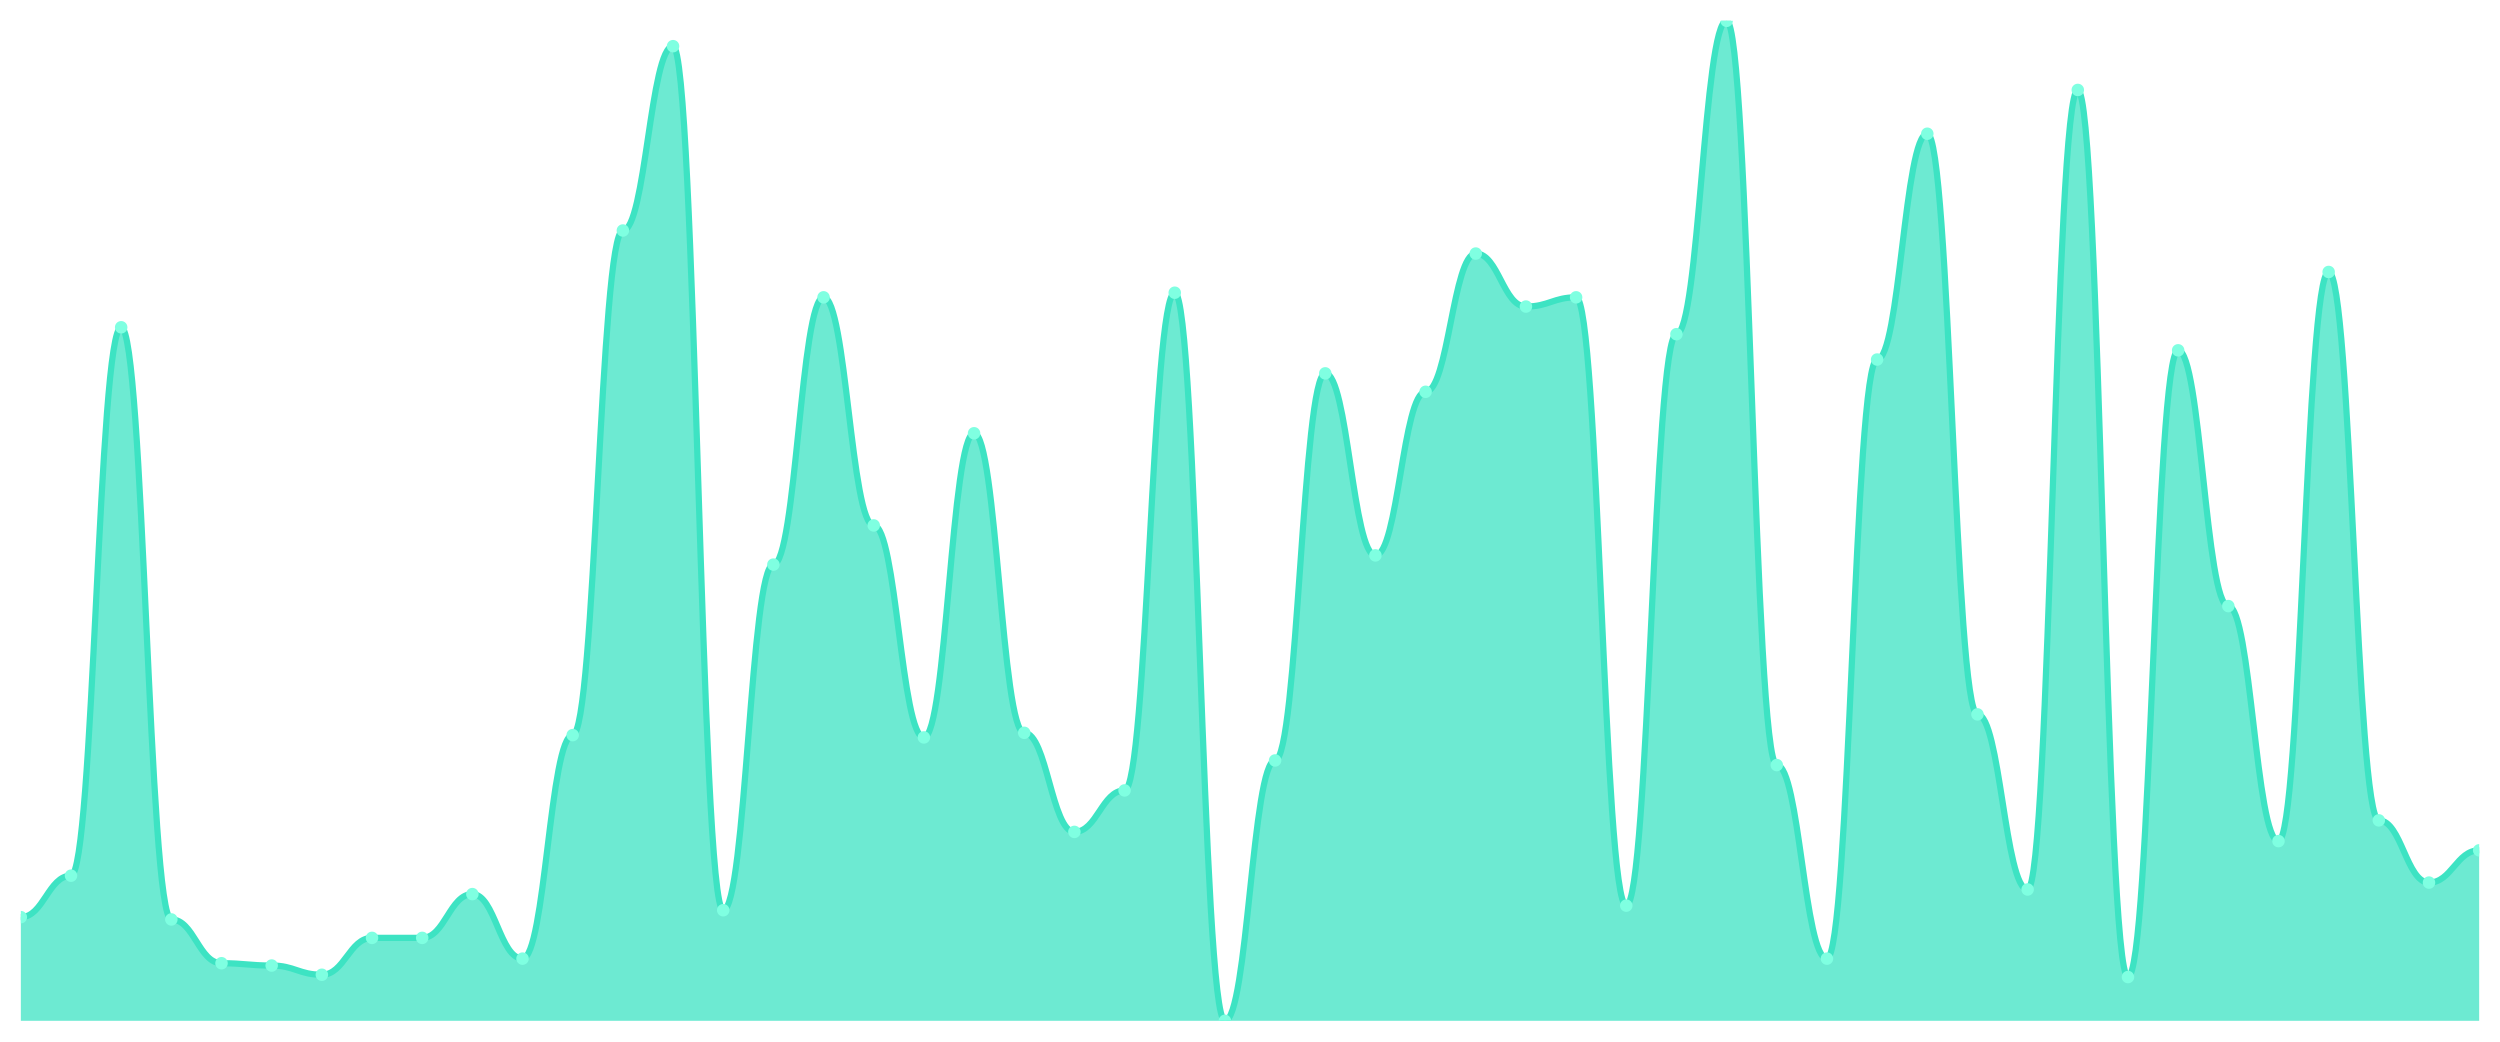
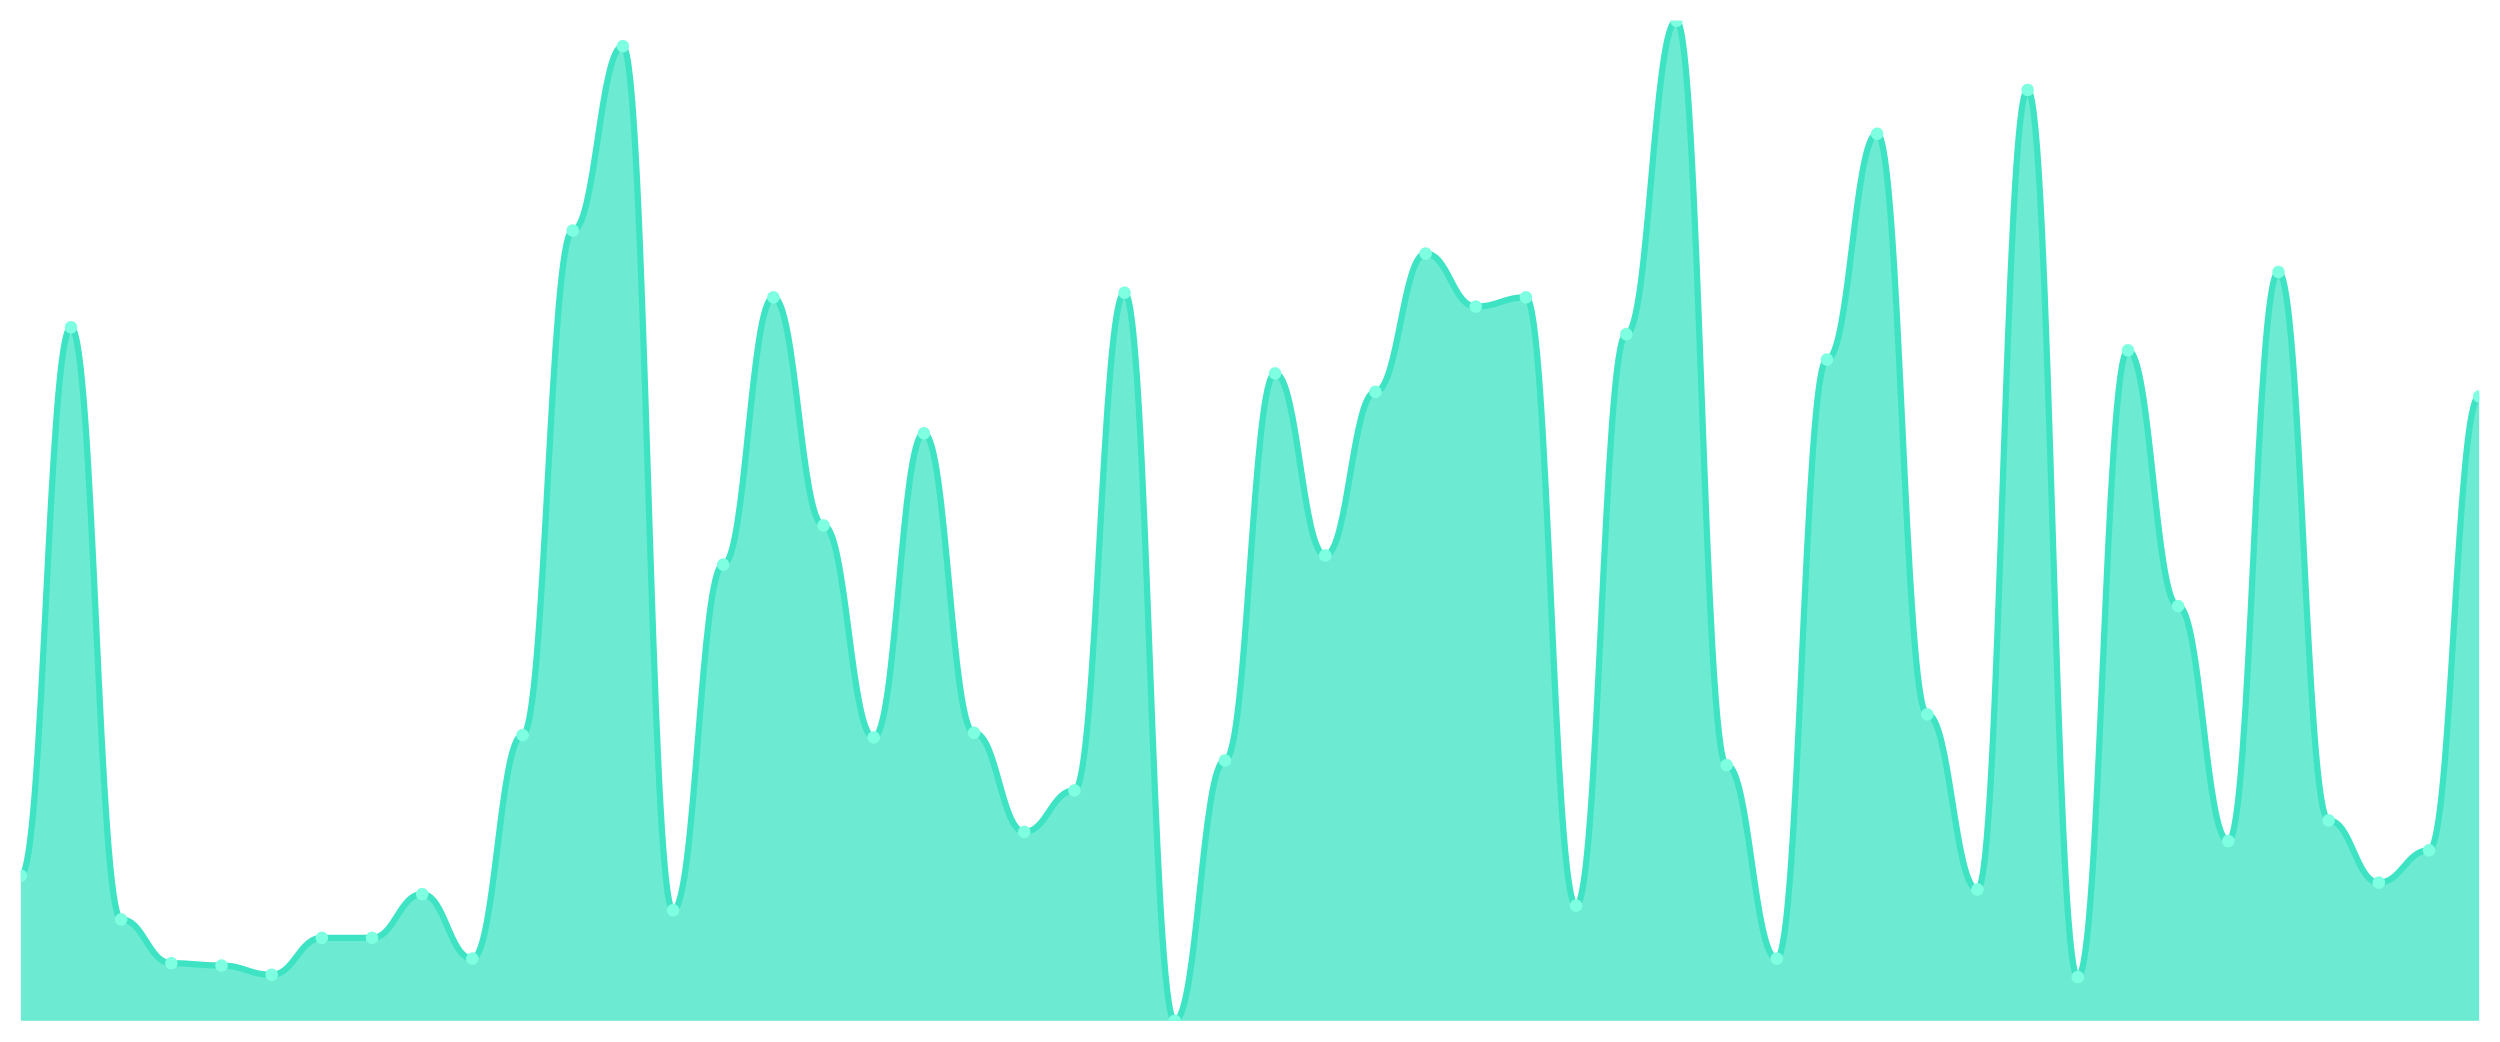
<svg xmlns="http://www.w3.org/2000/svg" viewBox="0 0 1200 500" width="1200" height="500">
  <defs>
    <clipPath id="c">
      <rect x="10" y="10" width="1180" height="480" />
    </clipPath>
  </defs>
  <rect width="1200" height="500" fill="none" />
  <g clip-path="url(#c)">
-     <path d="M 10,490 L 10,440.23 C 20.837,440.23 23.245,420.323 34.082,420.323 C 44.918,420.323 47.327,157.097 58.163,157.097 C 69,157.097 71.408,441.336 82.245,441.336 C 93.082,441.336 95.49,462.35 106.327,462.35 C 117.163,462.35 119.571,463.456 130.408,463.456 C 141.245,463.456 143.653,467.88 154.49,467.88 C 165.327,467.88 167.735,450.184 178.571,450.184 C 189.408,450.184 191.816,450.184 202.653,450.184 C 213.49,450.184 215.898,429.171 226.735,429.171 C 237.571,429.171 239.98,460.138 250.816,460.138 C 261.653,460.138 264.061,352.857 274.898,352.857 C 285.735,352.857 288.143,110.645 298.98,110.645 C 309.816,110.645 312.224,22.166 323.061,22.166 C 333.898,22.166 336.306,436.912 347.143,436.912 C 357.98,436.912 360.388,271.014 371.224,271.014 C 382.061,271.014 384.469,142.719 395.306,142.719 C 406.143,142.719 408.551,252.212 419.388,252.212 C 430.224,252.212 432.633,353.963 443.469,353.963 C 454.306,353.963 456.714,207.972 467.551,207.972 C 478.388,207.972 480.796,351.751 491.633,351.751 C 502.469,351.751 504.878,399.309 515.714,399.309 C 526.551,399.309 528.959,379.401 539.796,379.401 C 550.633,379.401 553.041,140.507 563.878,140.507 C 574.714,140.507 577.122,490 587.959,490 C 598.796,490 601.204,365.023 612.041,365.023 C 622.878,365.023 625.286,179.217 636.122,179.217 C 646.959,179.217 649.367,266.59 660.204,266.59 C 671.041,266.59 673.449,188.065 684.286,188.065 C 695.122,188.065 697.531,121.705 708.367,121.705 C 719.204,121.705 721.612,147.143 732.449,147.143 C 743.286,147.143 745.694,142.719 756.531,142.719 C 767.367,142.719 769.776,434.7 780.612,434.7 C 791.449,434.7 793.857,160.415 804.694,160.415 C 815.531,160.415 817.939,10 828.776,10 C 839.612,10 842.02,367.235 852.857,367.235 C 863.694,367.235 866.102,460.138 876.939,460.138 C 887.776,460.138 890.184,172.581 901.02,172.581 C 911.857,172.581 914.265,64.194 925.102,64.194 C 935.939,64.194 938.347,342.903 949.184,342.903 C 960.02,342.903 962.429,426.959 973.265,426.959 C 984.102,426.959 986.51,43.18 997.347,43.18 C 1008.184,43.18 1010.592,468.986 1021.429,468.986 C 1032.265,468.986 1034.673,168.157 1045.51,168.157 C 1056.347,168.157 1058.755,290.922 1069.592,290.922 C 1080.429,290.922 1082.837,403.733 1093.673,403.733 C 1104.51,403.733 1106.918,130.553 1117.755,130.553 C 1128.592,130.553 1131,393.779 1141.837,393.779 C 1152.673,393.779 1155.082,423.641 1165.918,423.641 C 1176.755,423.641 1179.163,408.157 1190,408.157 L 1190,490 Z" fill="rgba(61,227,195,0.75)" />
-     <path d="M 10,440.23 C 20.837,440.23 23.245,420.323 34.082,420.323 C 44.918,420.323 47.327,157.097 58.163,157.097 C 69,157.097 71.408,441.336 82.245,441.336 C 93.082,441.336 95.49,462.35 106.327,462.35 C 117.163,462.35 119.571,463.456 130.408,463.456 C 141.245,463.456 143.653,467.88 154.49,467.88 C 165.327,467.88 167.735,450.184 178.571,450.184 C 189.408,450.184 191.816,450.184 202.653,450.184 C 213.49,450.184 215.898,429.171 226.735,429.171 C 237.571,429.171 239.98,460.138 250.816,460.138 C 261.653,460.138 264.061,352.857 274.898,352.857 C 285.735,352.857 288.143,110.645 298.98,110.645 C 309.816,110.645 312.224,22.166 323.061,22.166 C 333.898,22.166 336.306,436.912 347.143,436.912 C 357.98,436.912 360.388,271.014 371.224,271.014 C 382.061,271.014 384.469,142.719 395.306,142.719 C 406.143,142.719 408.551,252.212 419.388,252.212 C 430.224,252.212 432.633,353.963 443.469,353.963 C 454.306,353.963 456.714,207.972 467.551,207.972 C 478.388,207.972 480.796,351.751 491.633,351.751 C 502.469,351.751 504.878,399.309 515.714,399.309 C 526.551,399.309 528.959,379.401 539.796,379.401 C 550.633,379.401 553.041,140.507 563.878,140.507 C 574.714,140.507 577.122,490 587.959,490 C 598.796,490 601.204,365.023 612.041,365.023 C 622.878,365.023 625.286,179.217 636.122,179.217 C 646.959,179.217 649.367,266.59 660.204,266.59 C 671.041,266.59 673.449,188.065 684.286,188.065 C 695.122,188.065 697.531,121.705 708.367,121.705 C 719.204,121.705 721.612,147.143 732.449,147.143 C 743.286,147.143 745.694,142.719 756.531,142.719 C 767.367,142.719 769.776,434.7 780.612,434.7 C 791.449,434.7 793.857,160.415 804.694,160.415 C 815.531,160.415 817.939,10 828.776,10 C 839.612,10 842.02,367.235 852.857,367.235 C 863.694,367.235 866.102,460.138 876.939,460.138 C 887.776,460.138 890.184,172.581 901.02,172.581 C 911.857,172.581 914.265,64.194 925.102,64.194 C 935.939,64.194 938.347,342.903 949.184,342.903 C 960.02,342.903 962.429,426.959 973.265,426.959 C 984.102,426.959 986.51,43.18 997.347,43.18 C 1008.184,43.18 1010.592,468.986 1021.429,468.986 C 1032.265,468.986 1034.673,168.157 1045.51,168.157 C 1056.347,168.157 1058.755,290.922 1069.592,290.922 C 1080.429,290.922 1082.837,403.733 1093.673,403.733 C 1104.51,403.733 1106.918,130.553 1117.755,130.553 C 1128.592,130.553 1131,393.779 1141.837,393.779 C 1152.673,393.779 1155.082,423.641 1165.918,423.641 C 1176.755,423.641 1179.163,408.157 1190,408.157" fill="none" stroke="#3de3c3" stroke-width="3" stroke-linecap="round" stroke-linejoin="round" />
-     <circle cx="10" cy="440.23" r="3" fill="#7fffe1" />
-     <circle cx="34.082" cy="420.323" r="3" fill="#7fffe1" />
-     <circle cx="58.163" cy="157.097" r="3" fill="#7fffe1" />
-     <circle cx="82.245" cy="441.336" r="3" fill="#7fffe1" />
-     <circle cx="106.327" cy="462.35" r="3" fill="#7fffe1" />
-     <circle cx="130.408" cy="463.456" r="3" fill="#7fffe1" />
-     <circle cx="154.49" cy="467.88" r="3" fill="#7fffe1" />
+     <path d="M 10,490 L 10,420.323 C 20.837,420.323 23.245,157.097 34.082,157.097 C 44.918,157.097 47.327,441.336 58.163,441.336 C 69,441.336 71.408,462.35 82.245,462.35 C 93.082,462.35 95.49,463.456 106.327,463.456 C 117.163,463.456 119.571,467.88 130.408,467.88 C 141.245,467.88 143.653,450.184 154.49,450.184 C 165.327,450.184 167.735,450.184 178.571,450.184 C 189.408,450.184 191.816,429.171 202.653,429.171 C 213.49,429.171 215.898,460.138 226.735,460.138 C 237.571,460.138 239.98,352.857 250.816,352.857 C 261.653,352.857 264.061,110.645 274.898,110.645 C 285.735,110.645 288.143,22.166 298.98,22.166 C 309.816,22.166 312.224,436.912 323.061,436.912 C 333.898,436.912 336.306,271.014 347.143,271.014 C 357.98,271.014 360.388,142.719 371.224,142.719 C 382.061,142.719 384.469,252.212 395.306,252.212 C 406.143,252.212 408.551,353.963 419.388,353.963 C 430.224,353.963 432.633,207.972 443.469,207.972 C 454.306,207.972 456.714,351.751 467.551,351.751 C 478.388,351.751 480.796,399.309 491.633,399.309 C 502.469,399.309 504.878,379.401 515.714,379.401 C 526.551,379.401 528.959,140.507 539.796,140.507 C 550.633,140.507 553.041,490 563.878,490 C 574.714,490 577.122,365.023 587.959,365.023 C 598.796,365.023 601.204,179.217 612.041,179.217 C 622.878,179.217 625.286,266.59 636.122,266.59 C 646.959,266.59 649.367,188.065 660.204,188.065 C 671.041,188.065 673.449,121.705 684.286,121.705 C 695.122,121.705 697.531,147.143 708.367,147.143 C 719.204,147.143 721.612,142.719 732.449,142.719 C 743.286,142.719 745.694,434.7 756.531,434.7 C 767.367,434.7 769.776,160.415 780.612,160.415 C 791.449,160.415 793.857,10 804.694,10 C 815.531,10 817.939,367.235 828.776,367.235 C 839.612,367.235 842.02,460.138 852.857,460.138 C 863.694,460.138 866.102,172.581 876.939,172.581 C 887.776,172.581 890.184,64.194 901.02,64.194 C 911.857,64.194 914.265,342.903 925.102,342.903 C 935.939,342.903 938.347,426.959 949.184,426.959 C 960.02,426.959 962.429,43.18 973.265,43.18 C 984.102,43.18 986.51,468.986 997.347,468.986 C 1008.184,468.986 1010.592,168.157 1021.429,168.157 C 1032.265,168.157 1034.673,290.922 1045.51,290.922 C 1056.347,290.922 1058.755,403.733 1069.592,403.733 C 1080.429,403.733 1082.837,130.553 1093.673,130.553 C 1104.51,130.553 1106.918,393.779 1117.755,393.779 C 1128.592,393.779 1131,423.641 1141.837,423.641 C 1152.673,423.641 1155.082,408.157 1165.918,408.157 C 1176.755,408.157 1179.163,190.276 1190,190.276 L 1190,490 Z" fill="rgba(61,227,195,0.75)" />
+     <path d="M 10,420.323 C 20.837,420.323 23.245,157.097 34.082,157.097 C 44.918,157.097 47.327,441.336 58.163,441.336 C 69,441.336 71.408,462.35 82.245,462.35 C 93.082,462.35 95.49,463.456 106.327,463.456 C 117.163,463.456 119.571,467.88 130.408,467.88 C 141.245,467.88 143.653,450.184 154.49,450.184 C 165.327,450.184 167.735,450.184 178.571,450.184 C 189.408,450.184 191.816,429.171 202.653,429.171 C 213.49,429.171 215.898,460.138 226.735,460.138 C 237.571,460.138 239.98,352.857 250.816,352.857 C 261.653,352.857 264.061,110.645 274.898,110.645 C 285.735,110.645 288.143,22.166 298.98,22.166 C 309.816,22.166 312.224,436.912 323.061,436.912 C 333.898,436.912 336.306,271.014 347.143,271.014 C 357.98,271.014 360.388,142.719 371.224,142.719 C 382.061,142.719 384.469,252.212 395.306,252.212 C 406.143,252.212 408.551,353.963 419.388,353.963 C 430.224,353.963 432.633,207.972 443.469,207.972 C 454.306,207.972 456.714,351.751 467.551,351.751 C 478.388,351.751 480.796,399.309 491.633,399.309 C 502.469,399.309 504.878,379.401 515.714,379.401 C 526.551,379.401 528.959,140.507 539.796,140.507 C 550.633,140.507 553.041,490 563.878,490 C 574.714,490 577.122,365.023 587.959,365.023 C 598.796,365.023 601.204,179.217 612.041,179.217 C 622.878,179.217 625.286,266.59 636.122,266.59 C 646.959,266.59 649.367,188.065 660.204,188.065 C 671.041,188.065 673.449,121.705 684.286,121.705 C 695.122,121.705 697.531,147.143 708.367,147.143 C 719.204,147.143 721.612,142.719 732.449,142.719 C 743.286,142.719 745.694,434.7 756.531,434.7 C 767.367,434.7 769.776,160.415 780.612,160.415 C 791.449,160.415 793.857,10 804.694,10 C 815.531,10 817.939,367.235 828.776,367.235 C 839.612,367.235 842.02,460.138 852.857,460.138 C 863.694,460.138 866.102,172.581 876.939,172.581 C 887.776,172.581 890.184,64.194 901.02,64.194 C 911.857,64.194 914.265,342.903 925.102,342.903 C 935.939,342.903 938.347,426.959 949.184,426.959 C 960.02,426.959 962.429,43.18 973.265,43.18 C 984.102,43.18 986.51,468.986 997.347,468.986 C 1008.184,468.986 1010.592,168.157 1021.429,168.157 C 1032.265,168.157 1034.673,290.922 1045.51,290.922 C 1056.347,290.922 1058.755,403.733 1069.592,403.733 C 1080.429,403.733 1082.837,130.553 1093.673,130.553 C 1104.51,130.553 1106.918,393.779 1117.755,393.779 C 1128.592,393.779 1131,423.641 1141.837,423.641 C 1152.673,423.641 1155.082,408.157 1165.918,408.157 C 1176.755,408.157 1179.163,190.276 1190,190.276" fill="none" stroke="#3de3c3" stroke-width="3" stroke-linecap="round" stroke-linejoin="round" />
+     <circle cx="10" cy="420.323" r="3" fill="#7fffe1" />
+     <circle cx="34.082" cy="157.097" r="3" fill="#7fffe1" />
+     <circle cx="58.163" cy="441.336" r="3" fill="#7fffe1" />
+     <circle cx="82.245" cy="462.35" r="3" fill="#7fffe1" />
+     <circle cx="106.327" cy="463.456" r="3" fill="#7fffe1" />
+     <circle cx="130.408" cy="467.88" r="3" fill="#7fffe1" />
+     <circle cx="154.49" cy="450.184" r="3" fill="#7fffe1" />
    <circle cx="178.571" cy="450.184" r="3" fill="#7fffe1" />
-     <circle cx="202.653" cy="450.184" r="3" fill="#7fffe1" />
-     <circle cx="226.735" cy="429.171" r="3" fill="#7fffe1" />
-     <circle cx="250.816" cy="460.138" r="3" fill="#7fffe1" />
-     <circle cx="274.898" cy="352.857" r="3" fill="#7fffe1" />
-     <circle cx="298.98" cy="110.645" r="3" fill="#7fffe1" />
-     <circle cx="323.061" cy="22.166" r="3" fill="#7fffe1" />
-     <circle cx="347.143" cy="436.912" r="3" fill="#7fffe1" />
-     <circle cx="371.224" cy="271.014" r="3" fill="#7fffe1" />
-     <circle cx="395.306" cy="142.719" r="3" fill="#7fffe1" />
-     <circle cx="419.388" cy="252.212" r="3" fill="#7fffe1" />
-     <circle cx="443.469" cy="353.963" r="3" fill="#7fffe1" />
-     <circle cx="467.551" cy="207.972" r="3" fill="#7fffe1" />
-     <circle cx="491.633" cy="351.751" r="3" fill="#7fffe1" />
-     <circle cx="515.714" cy="399.309" r="3" fill="#7fffe1" />
-     <circle cx="539.796" cy="379.401" r="3" fill="#7fffe1" />
-     <circle cx="563.878" cy="140.507" r="3" fill="#7fffe1" />
-     <circle cx="587.959" cy="490" r="3" fill="#7fffe1" />
-     <circle cx="612.041" cy="365.023" r="3" fill="#7fffe1" />
-     <circle cx="636.122" cy="179.217" r="3" fill="#7fffe1" />
-     <circle cx="660.204" cy="266.59" r="3" fill="#7fffe1" />
-     <circle cx="684.286" cy="188.065" r="3" fill="#7fffe1" />
-     <circle cx="708.367" cy="121.705" r="3" fill="#7fffe1" />
-     <circle cx="732.449" cy="147.143" r="3" fill="#7fffe1" />
-     <circle cx="756.531" cy="142.719" r="3" fill="#7fffe1" />
-     <circle cx="780.612" cy="434.7" r="3" fill="#7fffe1" />
-     <circle cx="804.694" cy="160.415" r="3" fill="#7fffe1" />
-     <circle cx="828.776" cy="10" r="3" fill="#7fffe1" />
-     <circle cx="852.857" cy="367.235" r="3" fill="#7fffe1" />
-     <circle cx="876.939" cy="460.138" r="3" fill="#7fffe1" />
-     <circle cx="901.02" cy="172.581" r="3" fill="#7fffe1" />
-     <circle cx="925.102" cy="64.194" r="3" fill="#7fffe1" />
-     <circle cx="949.184" cy="342.903" r="3" fill="#7fffe1" />
-     <circle cx="973.265" cy="426.959" r="3" fill="#7fffe1" />
-     <circle cx="997.347" cy="43.18" r="3" fill="#7fffe1" />
-     <circle cx="1021.429" cy="468.986" r="3" fill="#7fffe1" />
-     <circle cx="1045.51" cy="168.157" r="3" fill="#7fffe1" />
-     <circle cx="1069.592" cy="290.922" r="3" fill="#7fffe1" />
-     <circle cx="1093.673" cy="403.733" r="3" fill="#7fffe1" />
-     <circle cx="1117.755" cy="130.553" r="3" fill="#7fffe1" />
-     <circle cx="1141.837" cy="393.779" r="3" fill="#7fffe1" />
-     <circle cx="1165.918" cy="423.641" r="3" fill="#7fffe1" />
-     <circle cx="1190" cy="408.157" r="3" fill="#7fffe1" />
+     <circle cx="202.653" cy="429.171" r="3" fill="#7fffe1" />
+     <circle cx="226.735" cy="460.138" r="3" fill="#7fffe1" />
+     <circle cx="250.816" cy="352.857" r="3" fill="#7fffe1" />
+     <circle cx="274.898" cy="110.645" r="3" fill="#7fffe1" />
+     <circle cx="298.98" cy="22.166" r="3" fill="#7fffe1" />
+     <circle cx="323.061" cy="436.912" r="3" fill="#7fffe1" />
+     <circle cx="347.143" cy="271.014" r="3" fill="#7fffe1" />
+     <circle cx="371.224" cy="142.719" r="3" fill="#7fffe1" />
+     <circle cx="395.306" cy="252.212" r="3" fill="#7fffe1" />
+     <circle cx="419.388" cy="353.963" r="3" fill="#7fffe1" />
+     <circle cx="443.469" cy="207.972" r="3" fill="#7fffe1" />
+     <circle cx="467.551" cy="351.751" r="3" fill="#7fffe1" />
+     <circle cx="491.633" cy="399.309" r="3" fill="#7fffe1" />
+     <circle cx="515.714" cy="379.401" r="3" fill="#7fffe1" />
+     <circle cx="539.796" cy="140.507" r="3" fill="#7fffe1" />
+     <circle cx="563.878" cy="490" r="3" fill="#7fffe1" />
+     <circle cx="587.959" cy="365.023" r="3" fill="#7fffe1" />
+     <circle cx="612.041" cy="179.217" r="3" fill="#7fffe1" />
+     <circle cx="636.122" cy="266.59" r="3" fill="#7fffe1" />
+     <circle cx="660.204" cy="188.065" r="3" fill="#7fffe1" />
+     <circle cx="684.286" cy="121.705" r="3" fill="#7fffe1" />
+     <circle cx="708.367" cy="147.143" r="3" fill="#7fffe1" />
+     <circle cx="732.449" cy="142.719" r="3" fill="#7fffe1" />
+     <circle cx="756.531" cy="434.7" r="3" fill="#7fffe1" />
+     <circle cx="780.612" cy="160.415" r="3" fill="#7fffe1" />
+     <circle cx="804.694" cy="10" r="3" fill="#7fffe1" />
+     <circle cx="828.776" cy="367.235" r="3" fill="#7fffe1" />
+     <circle cx="852.857" cy="460.138" r="3" fill="#7fffe1" />
+     <circle cx="876.939" cy="172.581" r="3" fill="#7fffe1" />
+     <circle cx="901.02" cy="64.194" r="3" fill="#7fffe1" />
+     <circle cx="925.102" cy="342.903" r="3" fill="#7fffe1" />
+     <circle cx="949.184" cy="426.959" r="3" fill="#7fffe1" />
+     <circle cx="973.265" cy="43.18" r="3" fill="#7fffe1" />
+     <circle cx="997.347" cy="468.986" r="3" fill="#7fffe1" />
+     <circle cx="1021.429" cy="168.157" r="3" fill="#7fffe1" />
+     <circle cx="1045.51" cy="290.922" r="3" fill="#7fffe1" />
+     <circle cx="1069.592" cy="403.733" r="3" fill="#7fffe1" />
+     <circle cx="1093.673" cy="130.553" r="3" fill="#7fffe1" />
+     <circle cx="1117.755" cy="393.779" r="3" fill="#7fffe1" />
+     <circle cx="1141.837" cy="423.641" r="3" fill="#7fffe1" />
+     <circle cx="1165.918" cy="408.157" r="3" fill="#7fffe1" />
+     <circle cx="1190" cy="190.276" r="3" fill="#7fffe1" />
  </g>
</svg>
